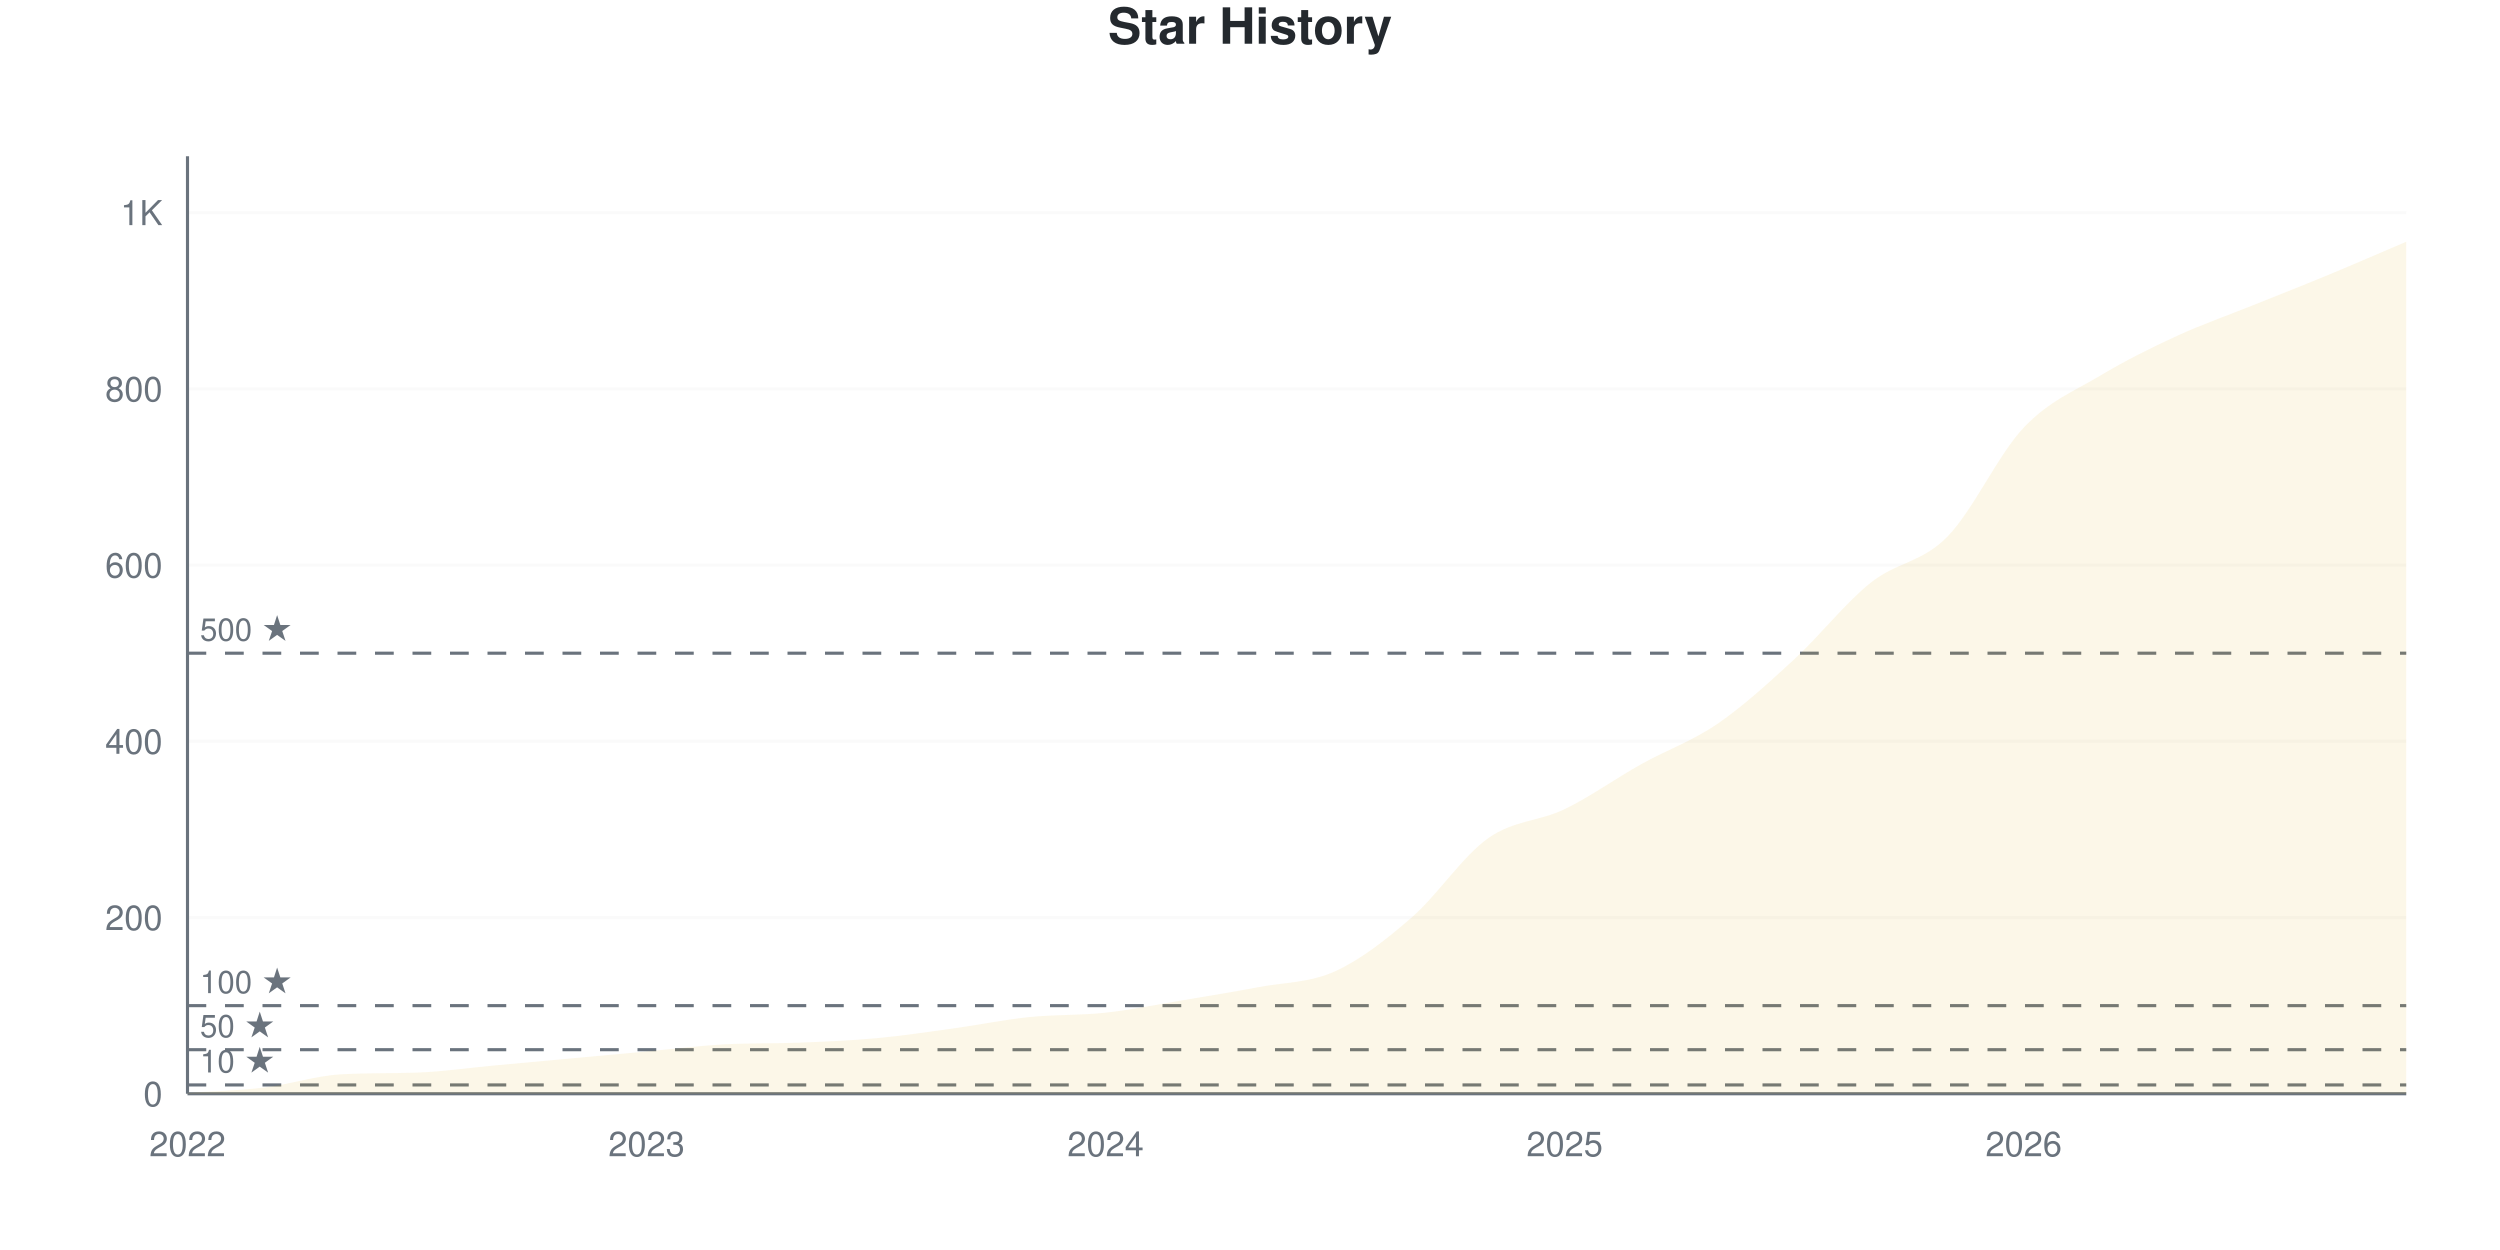
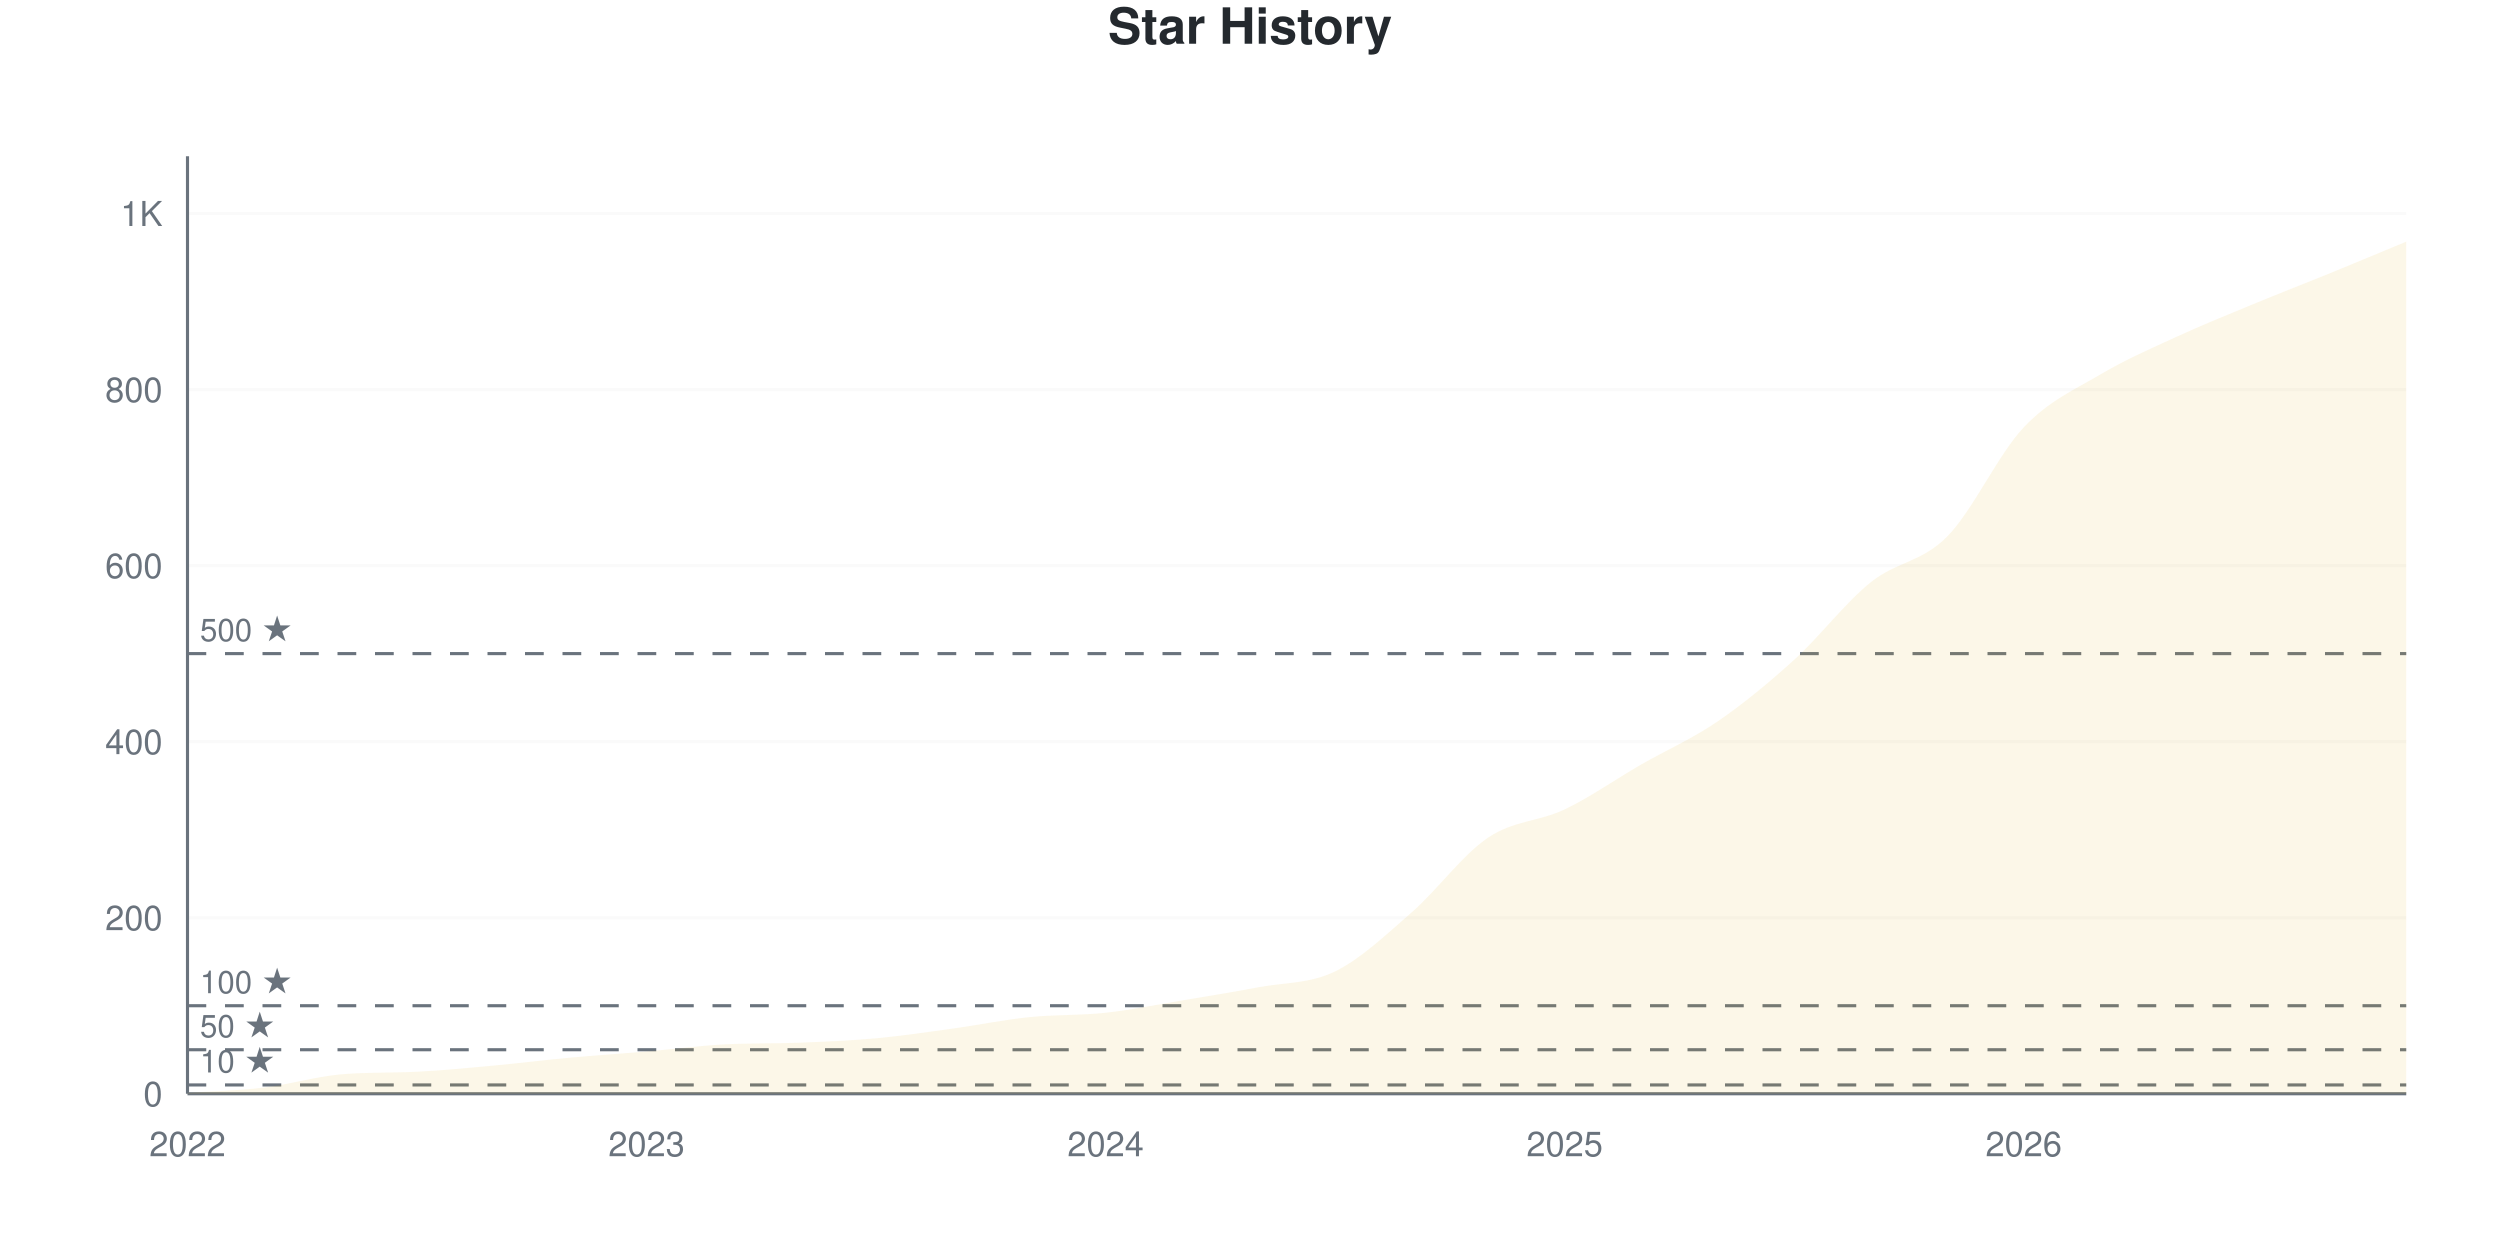
<svg xmlns="http://www.w3.org/2000/svg" viewBox="0 0 800 400" width="800" height="400">
  <style>
    @keyframes drawLine {
      to { stroke-dashoffset: 0; }
    }
    @keyframes fadeInPoint {
      from { opacity: 0; }
      to { opacity: 1; }
    }
    .data-line-0 {
-       stroke-dasharray: 1189;
-       stroke-dashoffset: 1189;
+       stroke-dasharray: 1188;
+       stroke-dashoffset: 1188;
      animation: drawLine 2s ease-out forwards;
    }
    .data-point {
      opacity: 0;
      animation: fadeInPoint 0.5s ease-out forwards;
    }
    .chart-bg { fill: #fff; }
    .chart-text { fill: #24292e; }
    .chart-muted { fill: #6a737d; }
    .chart-grid { stroke: #eee; }
    .chart-axis { stroke: #6a737d; }
    @media (prefers-color-scheme: dark) {
      .chart-bg { fill: #0d1117; }
      .chart-text { fill: #e6edf3; }
      .chart-muted { fill: #8b949e; }
      .chart-grid { stroke: #21262d; }
      .chart-axis { stroke: #8b949e; }
    }
  </style>
  <rect width="800" height="400" class="chart-bg" />
  <text x="400" y="14" text-anchor="middle" class="chart-text" font-size="16" font-weight="bold" font-family="-apple-system, BlinkMacSystemFont, 'Segoe UI', Helvetica, Arial, sans-serif">Star History</text>
  <g class="grid">
    <line x1="60" y1="350" x2="770" y2="350" class="chart-grid" stroke-opacity="0.3" />
    <text x="52" y="354" text-anchor="end" class="chart-muted" font-size="11" font-family="-apple-system, BlinkMacSystemFont, 'Segoe UI', Helvetica, Arial, sans-serif">0</text>
-     <line x1="60" y1="293.609" x2="770" y2="293.609" class="chart-grid" stroke-opacity="0.3" />
-     <text x="52" y="297.609" text-anchor="end" class="chart-muted" font-size="11" font-family="-apple-system, BlinkMacSystemFont, 'Segoe UI', Helvetica, Arial, sans-serif">200</text>
-     <line x1="60" y1="237.218" x2="770" y2="237.218" class="chart-grid" stroke-opacity="0.3" />
-     <text x="52" y="241.218" text-anchor="end" class="chart-muted" font-size="11" font-family="-apple-system, BlinkMacSystemFont, 'Segoe UI', Helvetica, Arial, sans-serif">400</text>
-     <line x1="60" y1="180.827" x2="770" y2="180.827" class="chart-grid" stroke-opacity="0.3" />
-     <text x="52" y="184.827" text-anchor="end" class="chart-muted" font-size="11" font-family="-apple-system, BlinkMacSystemFont, 'Segoe UI', Helvetica, Arial, sans-serif">600</text>
-     <line x1="60" y1="124.436" x2="770" y2="124.436" class="chart-grid" stroke-opacity="0.3" />
-     <text x="52" y="128.436" text-anchor="end" class="chart-muted" font-size="11" font-family="-apple-system, BlinkMacSystemFont, 'Segoe UI', Helvetica, Arial, sans-serif">800</text>
-     <line x1="60" y1="68.045" x2="770" y2="68.045" class="chart-grid" stroke-opacity="0.3" />
-     <text x="52" y="72.045" text-anchor="end" class="chart-muted" font-size="11" font-family="-apple-system, BlinkMacSystemFont, 'Segoe UI', Helvetica, Arial, sans-serif">1K</text>
+     <line x1="60" y1="293.662" x2="770" y2="293.662" class="chart-grid" stroke-opacity="0.3" />
+     <text x="52" y="297.662" text-anchor="end" class="chart-muted" font-size="11" font-family="-apple-system, BlinkMacSystemFont, 'Segoe UI', Helvetica, Arial, sans-serif">200</text>
+     <line x1="60" y1="237.324" x2="770" y2="237.324" class="chart-grid" stroke-opacity="0.3" />
+     <text x="52" y="241.324" text-anchor="end" class="chart-muted" font-size="11" font-family="-apple-system, BlinkMacSystemFont, 'Segoe UI', Helvetica, Arial, sans-serif">400</text>
+     <line x1="60" y1="180.986" x2="770" y2="180.986" class="chart-grid" stroke-opacity="0.3" />
+     <text x="52" y="184.986" text-anchor="end" class="chart-muted" font-size="11" font-family="-apple-system, BlinkMacSystemFont, 'Segoe UI', Helvetica, Arial, sans-serif">600</text>
+     <line x1="60" y1="124.648" x2="770" y2="124.648" class="chart-grid" stroke-opacity="0.3" />
+     <text x="52" y="128.648" text-anchor="end" class="chart-muted" font-size="11" font-family="-apple-system, BlinkMacSystemFont, 'Segoe UI', Helvetica, Arial, sans-serif">800</text>
+     <line x1="60" y1="68.31" x2="770" y2="68.31" class="chart-grid" stroke-opacity="0.3" />
+     <text x="52" y="72.31" text-anchor="end" class="chart-muted" font-size="11" font-family="-apple-system, BlinkMacSystemFont, 'Segoe UI', Helvetica, Arial, sans-serif">1K</text>
  </g>
  <g class="milestones">
-     <line x1="60" y1="347.18" x2="770" y2="347.18" class="chart-axis" stroke-width="1" stroke-dasharray="6,6" />
-     <text x="64" y="343.18" class="chart-muted" font-size="10" font-family="-apple-system, BlinkMacSystemFont, 'Segoe UI', Helvetica, Arial, sans-serif">10 ★</text>
-     <line x1="60" y1="335.902" x2="770" y2="335.902" class="chart-axis" stroke-width="1" stroke-dasharray="6,6" />
-     <text x="64" y="331.902" class="chart-muted" font-size="10" font-family="-apple-system, BlinkMacSystemFont, 'Segoe UI', Helvetica, Arial, sans-serif">50 ★</text>
-     <line x1="60" y1="321.805" x2="770" y2="321.805" class="chart-axis" stroke-width="1" stroke-dasharray="6,6" />
-     <text x="64" y="317.805" class="chart-muted" font-size="10" font-family="-apple-system, BlinkMacSystemFont, 'Segoe UI', Helvetica, Arial, sans-serif">100 ★</text>
-     <line x1="60" y1="209.023" x2="770" y2="209.023" class="chart-axis" stroke-width="1" stroke-dasharray="6,6" />
-     <text x="64" y="205.023" class="chart-muted" font-size="10" font-family="-apple-system, BlinkMacSystemFont, 'Segoe UI', Helvetica, Arial, sans-serif">500 ★</text>
+     <line x1="60" y1="347.183" x2="770" y2="347.183" class="chart-axis" stroke-width="1" stroke-dasharray="6,6" />
+     <text x="64" y="343.183" class="chart-muted" font-size="10" font-family="-apple-system, BlinkMacSystemFont, 'Segoe UI', Helvetica, Arial, sans-serif">10 ★</text>
+     <line x1="60" y1="335.915" x2="770" y2="335.915" class="chart-axis" stroke-width="1" stroke-dasharray="6,6" />
+     <text x="64" y="331.915" class="chart-muted" font-size="10" font-family="-apple-system, BlinkMacSystemFont, 'Segoe UI', Helvetica, Arial, sans-serif">50 ★</text>
+     <line x1="60" y1="321.831" x2="770" y2="321.831" class="chart-axis" stroke-width="1" stroke-dasharray="6,6" />
+     <text x="64" y="317.831" class="chart-muted" font-size="10" font-family="-apple-system, BlinkMacSystemFont, 'Segoe UI', Helvetica, Arial, sans-serif">100 ★</text>
+     <line x1="60" y1="209.155" x2="770" y2="209.155" class="chart-axis" stroke-width="1" stroke-dasharray="6,6" />
+     <text x="64" y="205.155" class="chart-muted" font-size="10" font-family="-apple-system, BlinkMacSystemFont, 'Segoe UI', Helvetica, Arial, sans-serif">500 ★</text>
  </g>
  <g class="x-axis">
    <text x="60" y="370" text-anchor="middle" class="chart-muted" font-size="11" font-family="-apple-system, BlinkMacSystemFont, 'Segoe UI', Helvetica, Arial, sans-serif">2022</text>
    <text x="206.897" y="370" text-anchor="middle" class="chart-muted" font-size="11" font-family="-apple-system, BlinkMacSystemFont, 'Segoe UI', Helvetica, Arial, sans-serif">2023</text>
    <text x="353.793" y="370" text-anchor="middle" class="chart-muted" font-size="11" font-family="-apple-system, BlinkMacSystemFont, 'Segoe UI', Helvetica, Arial, sans-serif">2024</text>
    <text x="500.69" y="370" text-anchor="middle" class="chart-muted" font-size="11" font-family="-apple-system, BlinkMacSystemFont, 'Segoe UI', Helvetica, Arial, sans-serif">2025</text>
    <text x="647.586" y="370" text-anchor="middle" class="chart-muted" font-size="11" font-family="-apple-system, BlinkMacSystemFont, 'Segoe UI', Helvetica, Arial, sans-serif">2026</text>
  </g>
  <line x1="60" y1="50" x2="60" y2="350" class="chart-axis" stroke-width="1" />
  <line x1="60" y1="350" x2="770" y2="350" class="chart-axis" stroke-width="1" />
-   <path d="M60,350 L60,349.718 C68.161,349.154 76.322,349.013 84.483,348.026 C92.644,347.039 100.805,344.283 108.966,343.797 C117.126,343.311 125.287,343.519 133.448,343.233 C141.609,342.947 149.77,341.729 157.931,340.977 C166.092,340.226 174.253,339.474 182.414,338.722 C190.575,337.97 198.736,337.218 206.897,336.466 C215.057,335.714 223.218,334.672 231.379,334.211 C239.54,333.749 247.701,333.97 255.862,333.647 C264.023,333.323 272.184,332.989 280.345,332.237 C288.506,331.485 296.667,330.263 304.828,329.135 C312.989,328.008 321.149,326.316 329.31,325.47 C337.471,324.624 345.632,324.953 353.793,324.06 C361.954,323.167 370.115,321.476 378.276,320.113 C386.437,318.75 394.598,317.434 402.759,315.883 C410.92,314.333 419.08,314.521 427.241,310.808 C435.402,307.096 443.563,300.705 451.724,293.609 C459.885,286.513 468.046,274.013 476.207,268.233 C484.368,262.453 492.529,262.876 500.69,258.929 C508.851,254.981 517.011,249.107 525.172,244.549 C533.333,239.991 541.494,237.171 549.655,231.579 C557.816,225.987 565.977,218.515 574.138,210.996 C582.299,203.477 590.46,192.998 598.621,186.466 C606.782,179.934 614.943,180.075 623.103,171.805 C631.264,163.534 639.425,145.442 647.586,136.842 C655.747,128.242 663.908,125.094 672.069,120.207 C680.23,115.32 688.391,111.278 696.552,107.519 C704.713,103.759 712.874,100.94 721.034,97.65 C729.195,94.361 737.356,91.165 745.517,87.782 C753.678,84.398 761.839,80.827 770,77.35 L770,350 L60,350 Z" fill="#dfb317" fill-opacity="0.1" />
-   <path d="M60,350 L60,349.718 C68.161,349.154 76.322,349.013 84.483,348.026 C92.644,347.039 100.805,344.283 108.966,343.797 C117.126,343.311 125.287,343.519 133.448,343.233 C141.609,342.947 149.77,341.729 157.931,340.977 C166.092,340.226 174.253,339.474 182.414,338.722 C190.575,337.97 198.736,337.218 206.897,336.466 C215.057,335.714 223.218,334.672 231.379,334.211 C239.54,333.749 247.701,333.97 255.862,333.647 C264.023,333.323 272.184,332.989 280.345,332.237 C288.506,331.485 296.667,330.263 304.828,329.135 C312.989,328.008 321.149,326.316 329.31,325.47 C337.471,324.624 345.632,324.953 353.793,324.06 C361.954,323.167 370.115,321.476 378.276,320.113 C386.437,318.75 394.598,317.434 402.759,315.883 C410.92,314.333 419.08,314.521 427.241,310.808 C435.402,307.096 443.563,300.705 451.724,293.609 C459.885,286.513 468.046,274.013 476.207,268.233 C484.368,262.453 492.529,262.876 500.69,258.929 C508.851,254.981 517.011,249.107 525.172,244.549 C533.333,239.991 541.494,237.171 549.655,231.579 C557.816,225.987 565.977,218.515 574.138,210.996 C582.299,203.477 590.46,192.998 598.621,186.466 C606.782,179.934 614.943,180.075 623.103,171.805 C631.264,163.534 639.425,145.442 647.586,136.842 C655.747,128.242 663.908,125.094 672.069,120.207 C680.23,115.32 688.391,111.278 696.552,107.519 C704.713,103.759 712.874,100.94 721.034,97.65 C729.195,94.361 737.356,91.165 745.517,87.782 C753.678,84.398 761.839,80.827 770,77.35" fill="none" stroke="#dfb317" stroke-width="2.5" class="data-line-0" />
+   <path d="M60,350 L60,349.718 C68.161,349.155 76.322,349.014 84.483,348.028 C92.644,347.042 100.805,344.542 108.966,343.803 C117.126,343.064 125.287,343.368 133.448,342.958 C141.609,342.547 149.77,341.737 157.931,340.986 C166.092,340.235 174.253,339.202 182.414,338.451 C190.575,337.7 198.736,337.183 206.897,336.479 C215.057,335.775 223.218,334.687 231.379,334.225 C239.54,333.764 247.701,333.985 255.862,333.662 C264.023,333.339 272.184,333.005 280.345,332.254 C288.506,331.502 296.667,330.282 304.828,329.155 C312.989,328.028 321.149,326.338 329.31,325.493 C337.471,324.648 345.632,324.977 353.793,324.085 C361.954,323.192 370.115,321.502 378.276,320.141 C386.437,318.779 394.598,317.465 402.759,315.915 C410.92,314.366 419.08,314.836 427.241,310.845 C435.402,306.854 443.563,299.108 451.724,291.972 C459.885,284.836 468.046,273.521 476.207,268.028 C484.368,262.535 492.529,262.911 500.69,259.014 C508.851,255.117 517.011,249.343 525.172,244.648 C533.333,239.953 541.494,236.432 549.655,230.845 C557.816,225.258 565.977,218.545 574.138,211.127 C582.299,203.709 590.46,192.911 598.621,186.338 C606.782,179.765 614.943,179.953 623.103,171.69 C631.264,163.427 639.425,145.399 647.586,136.761 C655.747,128.122 663.908,124.695 672.069,119.859 C680.23,115.023 688.391,111.502 696.552,107.746 C704.713,103.991 712.874,100.704 721.034,97.324 C729.195,93.944 737.356,90.798 745.517,87.465 C753.678,84.131 761.839,80.704 770,77.324 L770,350 L60,350 Z" fill="#dfb317" fill-opacity="0.1" />
+   <path d="M60,350 L60,349.718 C68.161,349.155 76.322,349.014 84.483,348.028 C92.644,347.042 100.805,344.542 108.966,343.803 C117.126,343.064 125.287,343.368 133.448,342.958 C141.609,342.547 149.77,341.737 157.931,340.986 C166.092,340.235 174.253,339.202 182.414,338.451 C190.575,337.7 198.736,337.183 206.897,336.479 C215.057,335.775 223.218,334.687 231.379,334.225 C239.54,333.764 247.701,333.985 255.862,333.662 C264.023,333.339 272.184,333.005 280.345,332.254 C288.506,331.502 296.667,330.282 304.828,329.155 C312.989,328.028 321.149,326.338 329.31,325.493 C337.471,324.648 345.632,324.977 353.793,324.085 C361.954,323.192 370.115,321.502 378.276,320.141 C386.437,318.779 394.598,317.465 402.759,315.915 C410.92,314.366 419.08,314.836 427.241,310.845 C435.402,306.854 443.563,299.108 451.724,291.972 C459.885,284.836 468.046,273.521 476.207,268.028 C484.368,262.535 492.529,262.911 500.69,259.014 C508.851,255.117 517.011,249.343 525.172,244.648 C533.333,239.953 541.494,236.432 549.655,230.845 C557.816,225.258 565.977,218.545 574.138,211.127 C582.299,203.709 590.46,192.911 598.621,186.338 C606.782,179.765 614.943,179.953 623.103,171.69 C631.264,163.427 639.425,145.399 647.586,136.761 C655.747,128.122 663.908,124.695 672.069,119.859 C680.23,115.023 688.391,111.502 696.552,107.746 C704.713,103.991 712.874,100.704 721.034,97.324 C729.195,93.944 737.356,90.798 745.517,87.465 C753.678,84.131 761.839,80.704 770,77.324" fill="none" stroke="#dfb317" stroke-width="2.5" class="data-line-0" />
  <g class="points">
    <circle cx="60" cy="349.718" r="4" fill="#dfb317" class="data-point" style="animation-delay: 1.50s" />
-     <circle cx="84.483" cy="348.026" r="4" fill="#dfb317" class="data-point" style="animation-delay: 1.55s" />
-     <circle cx="108.966" cy="343.797" r="4" fill="#dfb317" class="data-point" style="animation-delay: 1.60s" />
-     <circle cx="133.448" cy="343.233" r="4" fill="#dfb317" class="data-point" style="animation-delay: 1.65s" />
-     <circle cx="157.931" cy="340.977" r="4" fill="#dfb317" class="data-point" style="animation-delay: 1.70s" />
-     <circle cx="182.414" cy="338.722" r="4" fill="#dfb317" class="data-point" style="animation-delay: 1.75s" />
-     <circle cx="206.897" cy="336.466" r="4" fill="#dfb317" class="data-point" style="animation-delay: 1.80s" />
-     <circle cx="231.379" cy="334.211" r="4" fill="#dfb317" class="data-point" style="animation-delay: 1.85s" />
-     <circle cx="255.862" cy="333.647" r="4" fill="#dfb317" class="data-point" style="animation-delay: 1.90s" />
-     <circle cx="280.345" cy="332.237" r="4" fill="#dfb317" class="data-point" style="animation-delay: 1.95s" />
-     <circle cx="304.828" cy="329.135" r="4" fill="#dfb317" class="data-point" style="animation-delay: 2.00s" />
-     <circle cx="329.31" cy="325.47" r="4" fill="#dfb317" class="data-point" style="animation-delay: 2.05s" />
-     <circle cx="353.793" cy="324.06" r="4" fill="#dfb317" class="data-point" style="animation-delay: 2.10s" />
-     <circle cx="378.276" cy="320.113" r="4" fill="#dfb317" class="data-point" style="animation-delay: 2.15s" />
-     <circle cx="402.759" cy="315.883" r="4" fill="#dfb317" class="data-point" style="animation-delay: 2.20s" />
-     <circle cx="427.241" cy="310.808" r="4" fill="#dfb317" class="data-point" style="animation-delay: 2.25s" />
-     <circle cx="451.724" cy="293.609" r="4" fill="#dfb317" class="data-point" style="animation-delay: 2.30s" />
-     <circle cx="476.207" cy="268.233" r="4" fill="#dfb317" class="data-point" style="animation-delay: 2.35s" />
-     <circle cx="500.69" cy="258.929" r="4" fill="#dfb317" class="data-point" style="animation-delay: 2.40s" />
-     <circle cx="525.172" cy="244.549" r="4" fill="#dfb317" class="data-point" style="animation-delay: 2.45s" />
-     <circle cx="549.655" cy="231.579" r="4" fill="#dfb317" class="data-point" style="animation-delay: 2.50s" />
-     <circle cx="574.138" cy="210.996" r="4" fill="#dfb317" class="data-point" style="animation-delay: 2.55s" />
-     <circle cx="598.621" cy="186.466" r="4" fill="#dfb317" class="data-point" style="animation-delay: 2.60s" />
-     <circle cx="623.103" cy="171.805" r="4" fill="#dfb317" class="data-point" style="animation-delay: 2.65s" />
-     <circle cx="647.586" cy="136.842" r="4" fill="#dfb317" class="data-point" style="animation-delay: 2.70s" />
-     <circle cx="672.069" cy="120.207" r="4" fill="#dfb317" class="data-point" style="animation-delay: 2.75s" />
-     <circle cx="696.552" cy="107.519" r="4" fill="#dfb317" class="data-point" style="animation-delay: 2.80s" />
-     <circle cx="721.034" cy="97.65" r="4" fill="#dfb317" class="data-point" style="animation-delay: 2.85s" />
-     <circle cx="745.517" cy="87.782" r="4" fill="#dfb317" class="data-point" style="animation-delay: 2.90s" />
-     <circle cx="770" cy="77.35" r="4" fill="#dfb317" class="data-point" style="animation-delay: 2.95s" />
+     <circle cx="84.483" cy="348.028" r="4" fill="#dfb317" class="data-point" style="animation-delay: 1.55s" />
+     <circle cx="108.966" cy="343.803" r="4" fill="#dfb317" class="data-point" style="animation-delay: 1.60s" />
+     <circle cx="133.448" cy="342.958" r="4" fill="#dfb317" class="data-point" style="animation-delay: 1.65s" />
+     <circle cx="157.931" cy="340.986" r="4" fill="#dfb317" class="data-point" style="animation-delay: 1.70s" />
+     <circle cx="182.414" cy="338.451" r="4" fill="#dfb317" class="data-point" style="animation-delay: 1.75s" />
+     <circle cx="206.897" cy="336.479" r="4" fill="#dfb317" class="data-point" style="animation-delay: 1.80s" />
+     <circle cx="231.379" cy="334.225" r="4" fill="#dfb317" class="data-point" style="animation-delay: 1.85s" />
+     <circle cx="255.862" cy="333.662" r="4" fill="#dfb317" class="data-point" style="animation-delay: 1.90s" />
+     <circle cx="280.345" cy="332.254" r="4" fill="#dfb317" class="data-point" style="animation-delay: 1.95s" />
+     <circle cx="304.828" cy="329.155" r="4" fill="#dfb317" class="data-point" style="animation-delay: 2.00s" />
+     <circle cx="329.31" cy="325.493" r="4" fill="#dfb317" class="data-point" style="animation-delay: 2.05s" />
+     <circle cx="353.793" cy="324.085" r="4" fill="#dfb317" class="data-point" style="animation-delay: 2.10s" />
+     <circle cx="378.276" cy="320.141" r="4" fill="#dfb317" class="data-point" style="animation-delay: 2.15s" />
+     <circle cx="402.759" cy="315.915" r="4" fill="#dfb317" class="data-point" style="animation-delay: 2.20s" />
+     <circle cx="427.241" cy="310.845" r="4" fill="#dfb317" class="data-point" style="animation-delay: 2.25s" />
+     <circle cx="451.724" cy="291.972" r="4" fill="#dfb317" class="data-point" style="animation-delay: 2.30s" />
+     <circle cx="476.207" cy="268.028" r="4" fill="#dfb317" class="data-point" style="animation-delay: 2.35s" />
+     <circle cx="500.69" cy="259.014" r="4" fill="#dfb317" class="data-point" style="animation-delay: 2.40s" />
+     <circle cx="525.172" cy="244.648" r="4" fill="#dfb317" class="data-point" style="animation-delay: 2.45s" />
+     <circle cx="549.655" cy="230.845" r="4" fill="#dfb317" class="data-point" style="animation-delay: 2.50s" />
+     <circle cx="574.138" cy="211.127" r="4" fill="#dfb317" class="data-point" style="animation-delay: 2.55s" />
+     <circle cx="598.621" cy="186.338" r="4" fill="#dfb317" class="data-point" style="animation-delay: 2.60s" />
+     <circle cx="623.103" cy="171.69" r="4" fill="#dfb317" class="data-point" style="animation-delay: 2.65s" />
+     <circle cx="647.586" cy="136.761" r="4" fill="#dfb317" class="data-point" style="animation-delay: 2.70s" />
+     <circle cx="672.069" cy="119.859" r="4" fill="#dfb317" class="data-point" style="animation-delay: 2.75s" />
+     <circle cx="696.552" cy="107.746" r="4" fill="#dfb317" class="data-point" style="animation-delay: 2.80s" />
+     <circle cx="721.034" cy="97.324" r="4" fill="#dfb317" class="data-point" style="animation-delay: 2.85s" />
+     <circle cx="745.517" cy="87.465" r="4" fill="#dfb317" class="data-point" style="animation-delay: 2.90s" />
+     <circle cx="770" cy="77.324" r="4" fill="#dfb317" class="data-point" style="animation-delay: 2.95s" />
  </g>
</svg>
